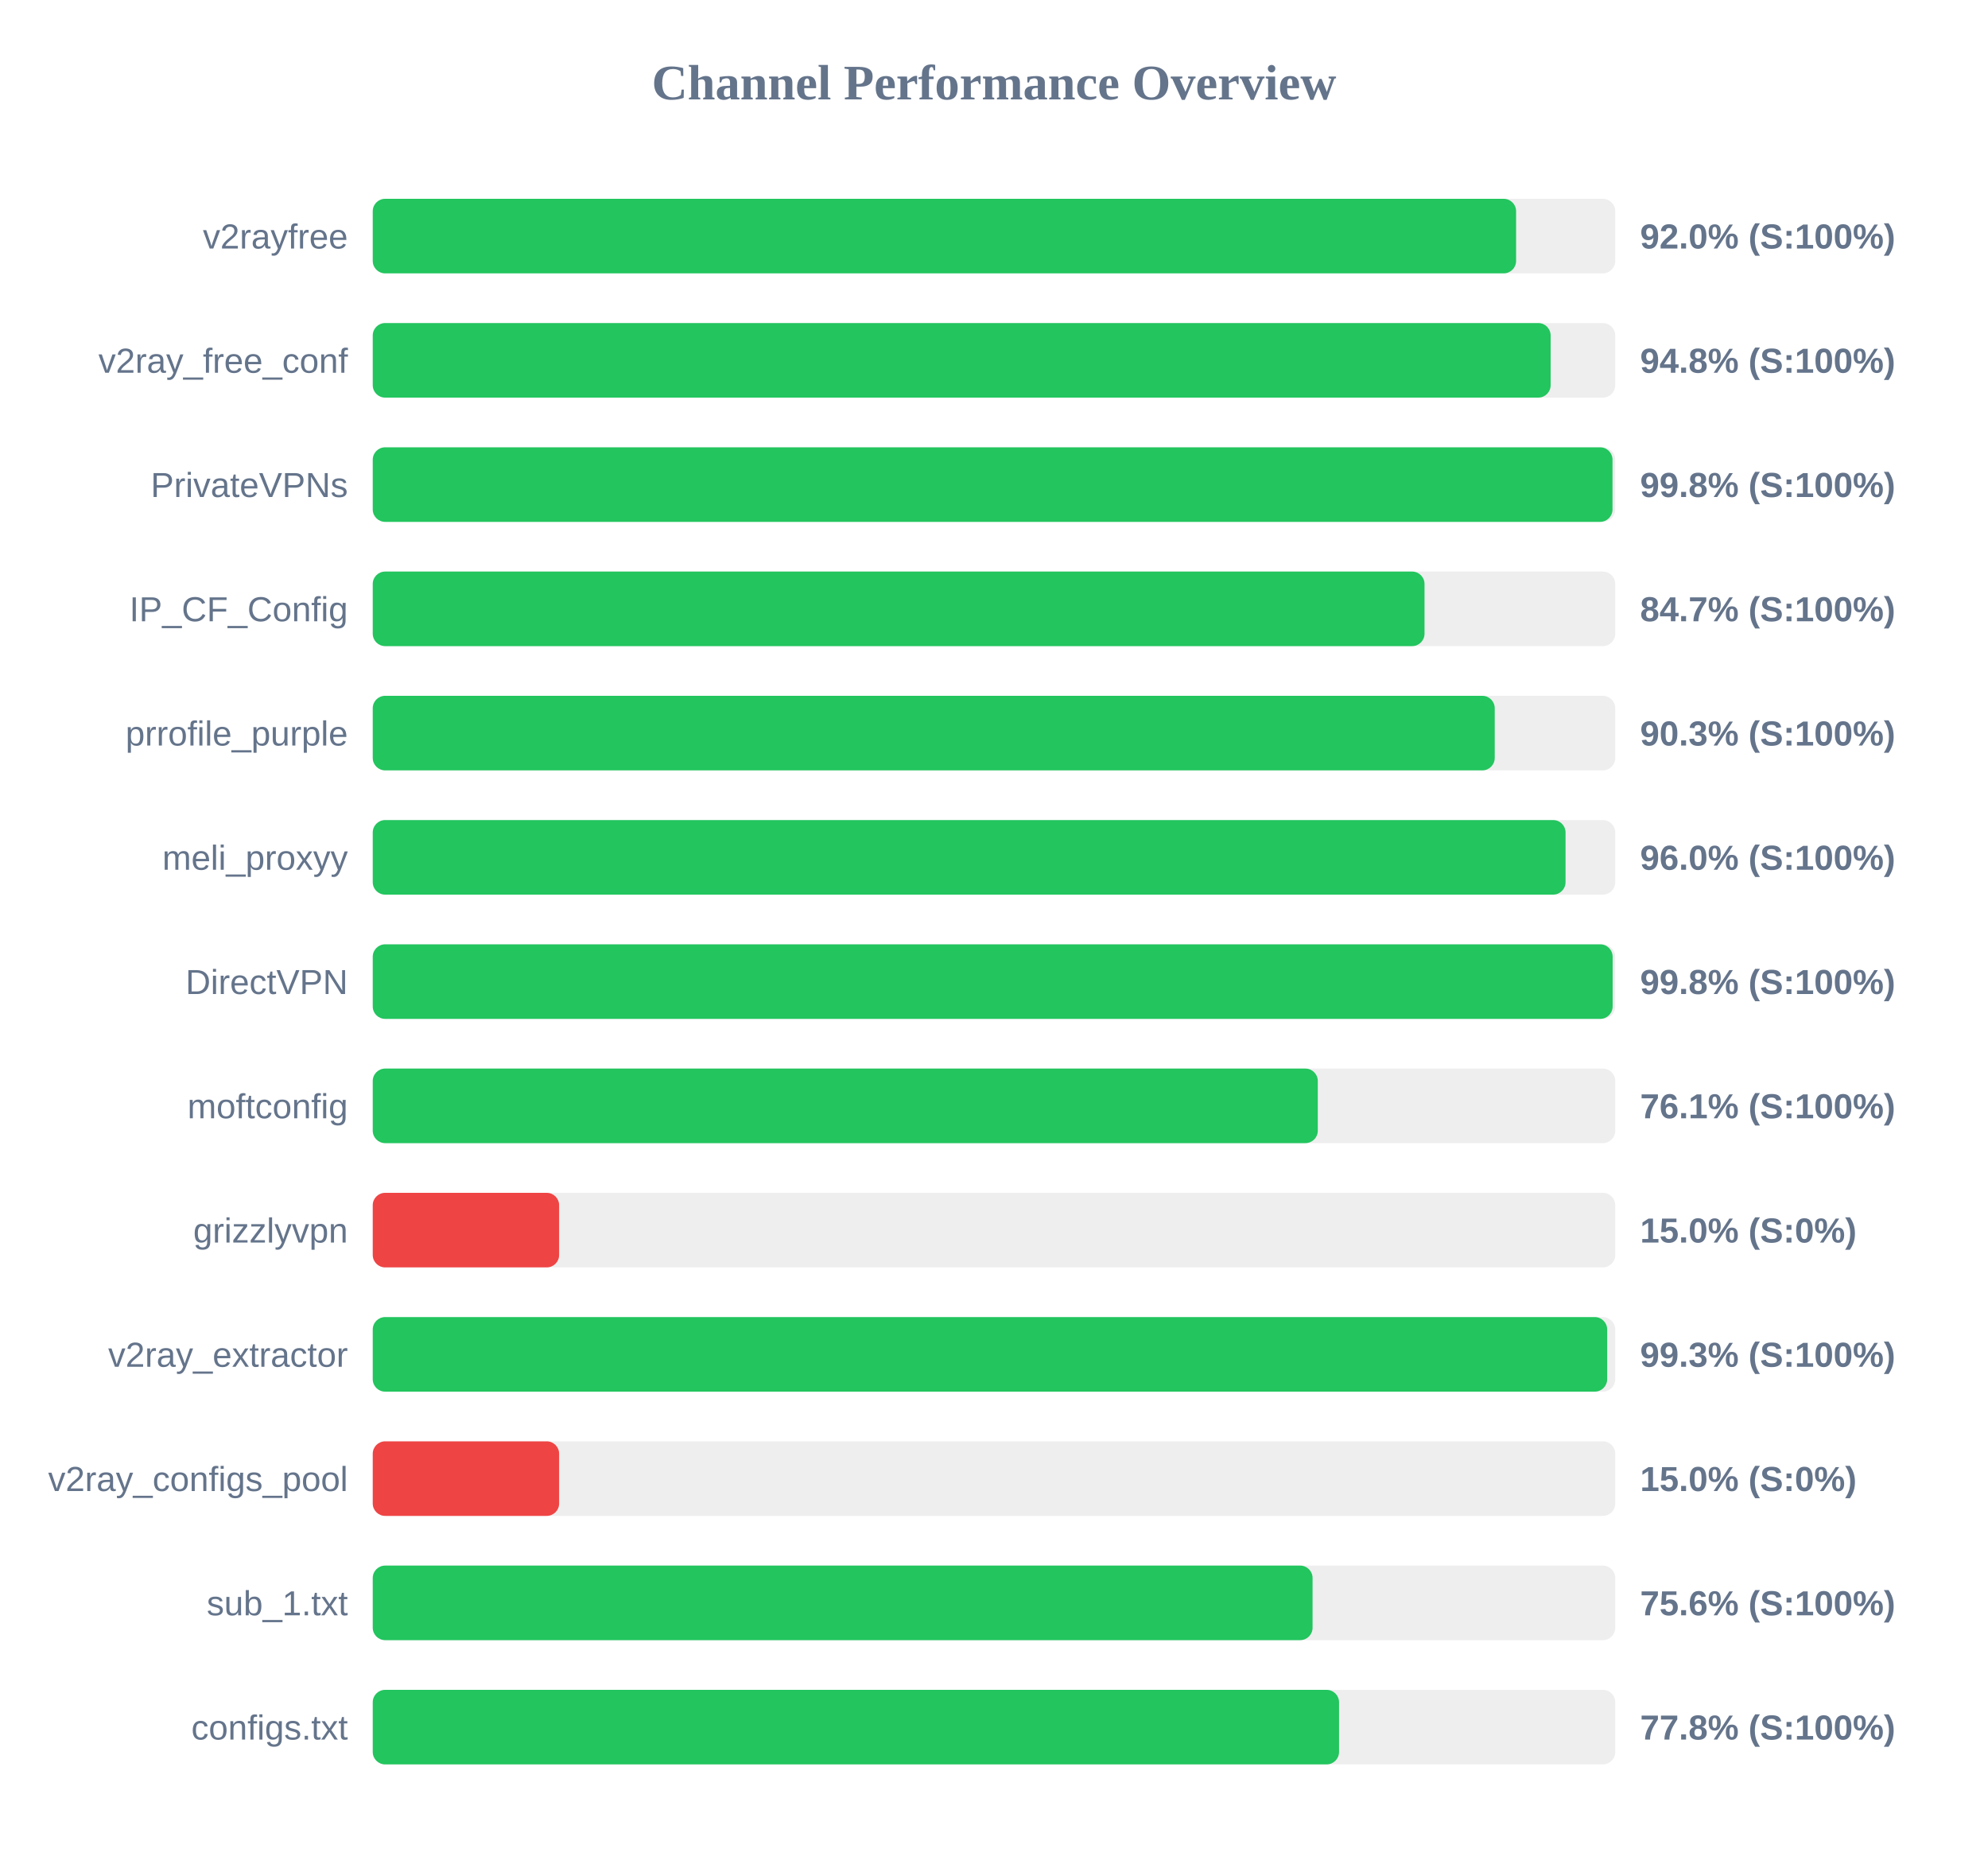
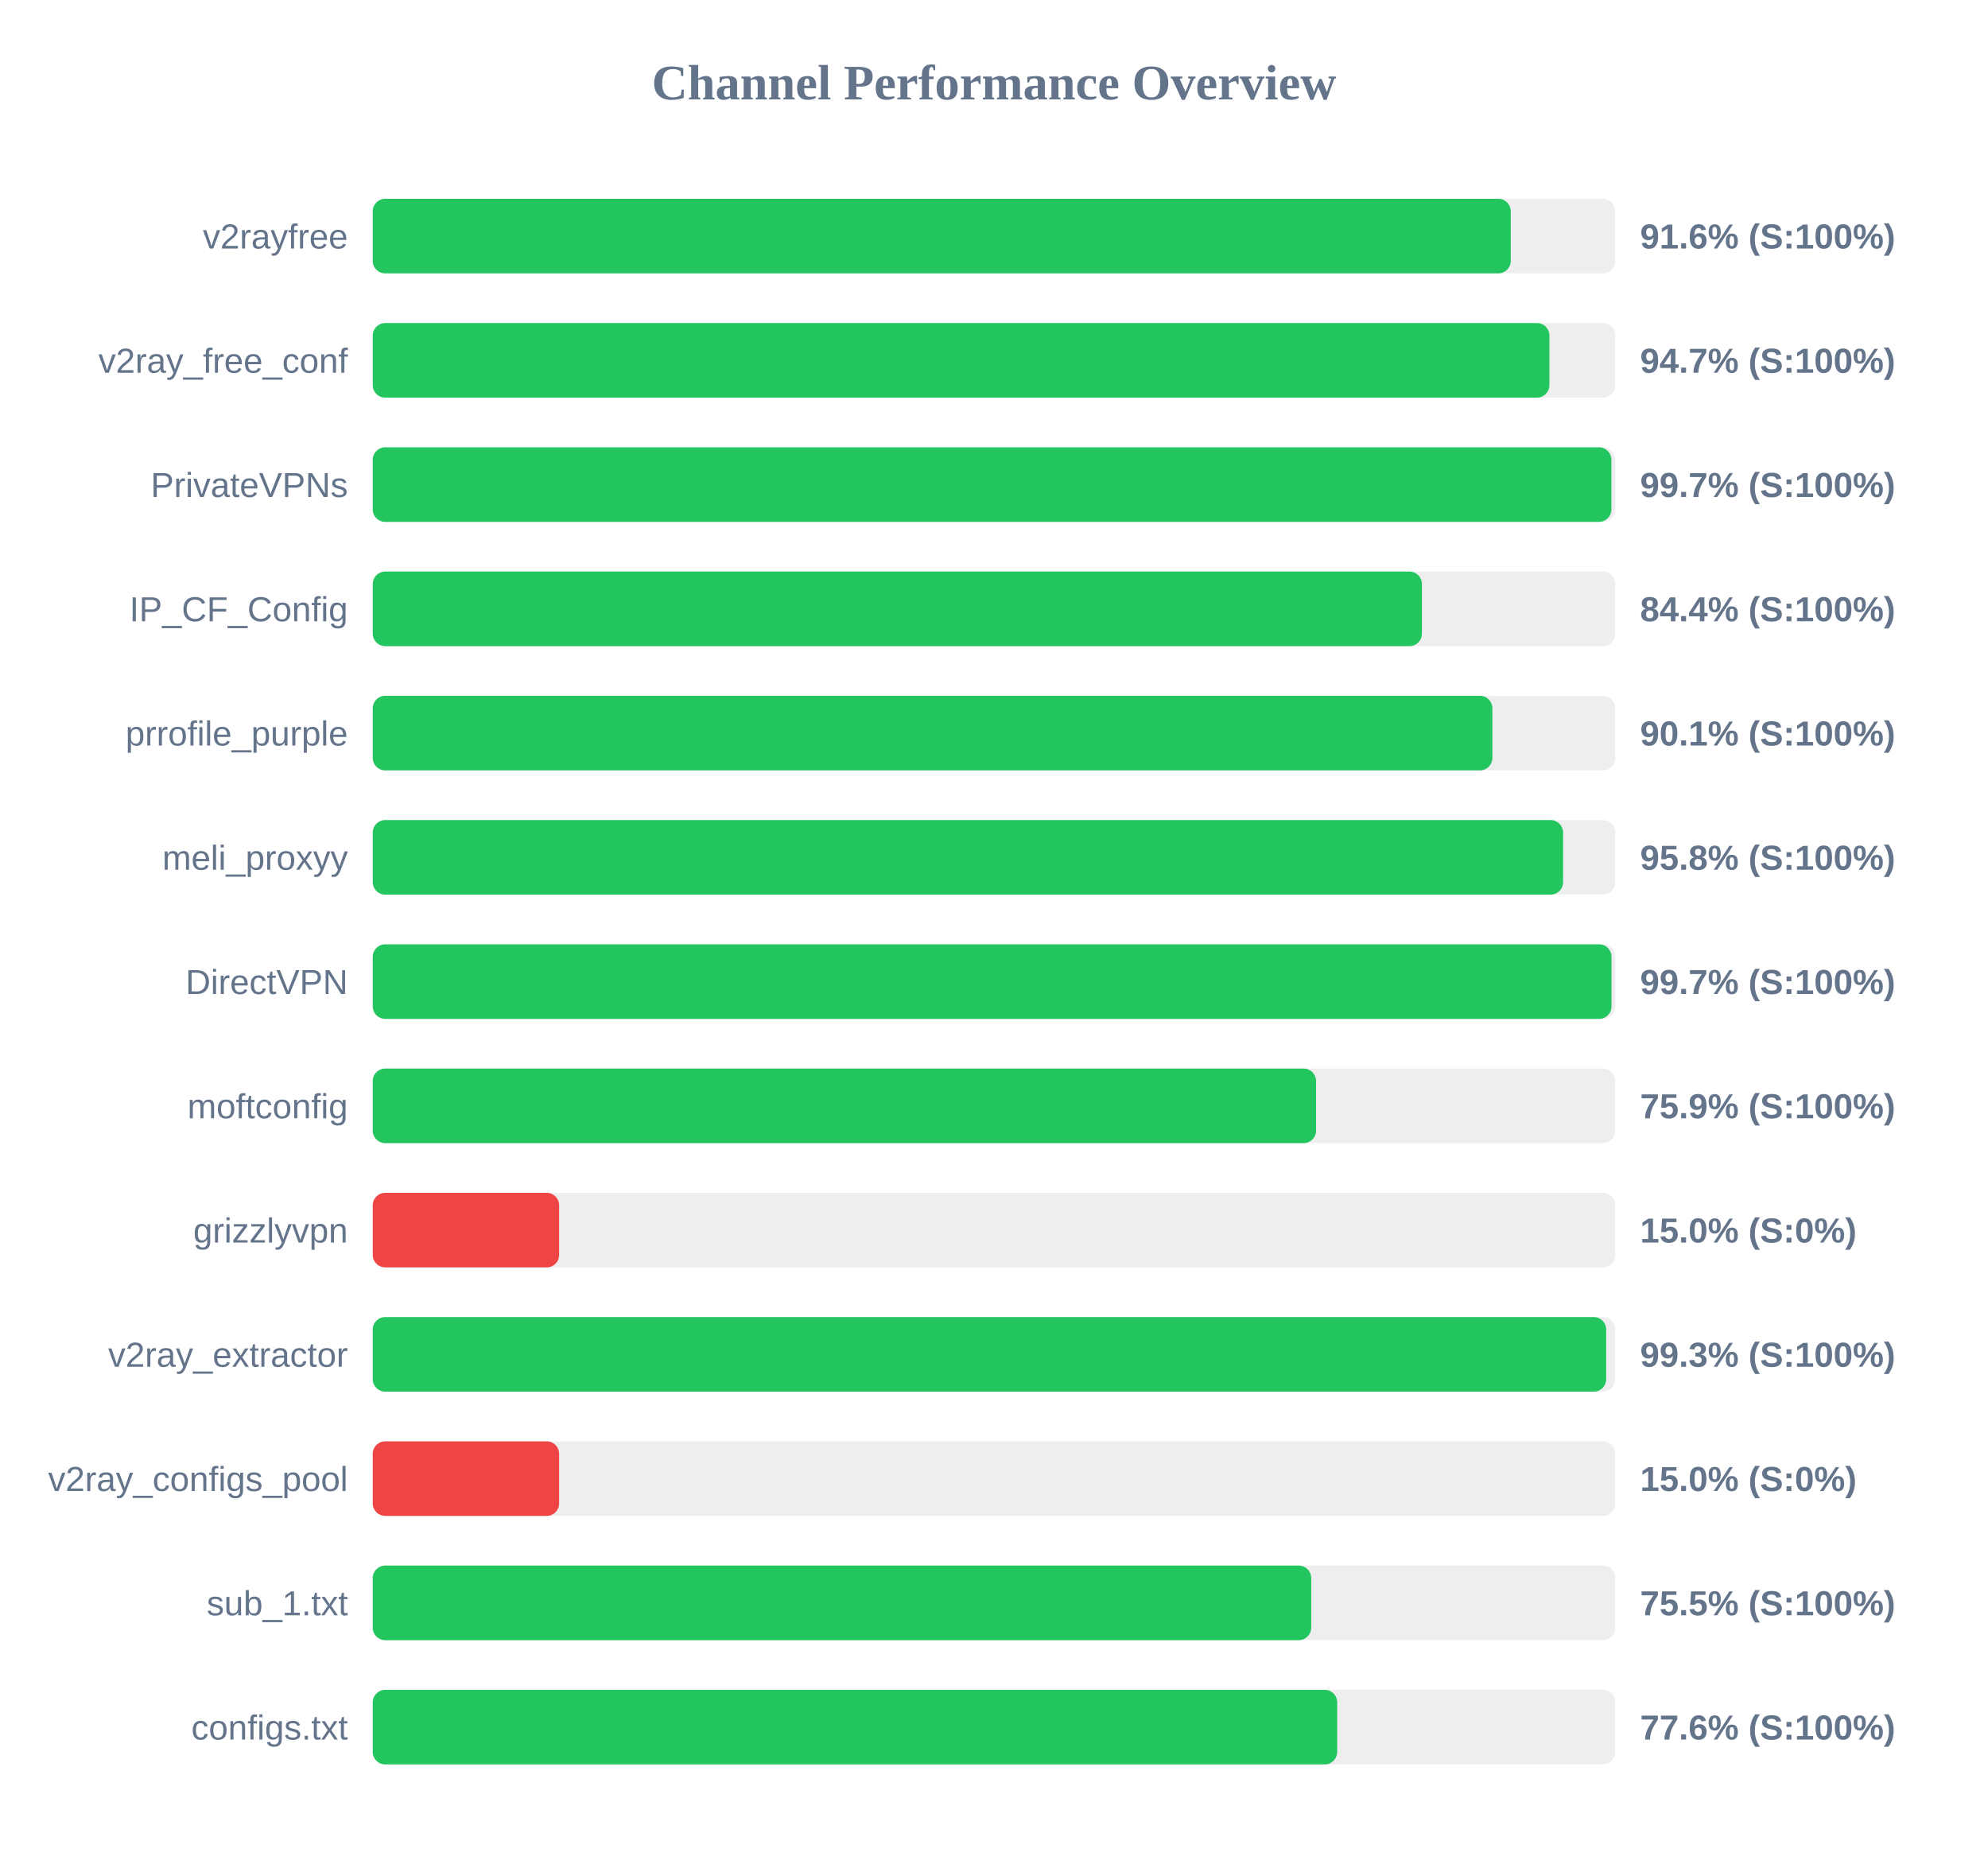
<svg xmlns="http://www.w3.org/2000/svg" width="800" height="750" version="1.1">
  <style>
        .row { font: 14px Arial; fill: #64748b; }
        .score { font: bold 14px Arial; fill: #64748b; }
    </style>
  <text x="400" y="40" text-anchor="middle" font-size="20px" font-weight="bold" fill="#64748b">Channel Performance Overview</text>
  <rect x="150" y="80" width="500" height="30" fill="#eee" rx="5" />
-   <rect x="150" y="80" width="460.1" height="30" fill="#22c55e" rx="5" />
+   <rect x="150" y="80" width="457.95" height="30" fill="#22c55e" rx="5" />
  <text x="140" y="100" text-anchor="end" class="row">v2rayfree</text>
-   <text x="660" y="100" text-anchor="start" class="score">92.0% (S:100%)</text>
+   <text x="660" y="100" text-anchor="start" class="score">91.6% (S:100%)</text>
  <rect x="150" y="130" width="500" height="30" fill="#eee" rx="5" />
-   <rect x="150" y="130" width="474.0" height="30" fill="#22c55e" rx="5" />
+   <rect x="150" y="130" width="473.5" height="30" fill="#22c55e" rx="5" />
  <text x="140" y="150" text-anchor="end" class="row">v2ray_free_conf</text>
-   <text x="660" y="150" text-anchor="start" class="score">94.8% (S:100%)</text>
+   <text x="660" y="150" text-anchor="start" class="score">94.7% (S:100%)</text>
  <rect x="150" y="180" width="500" height="30" fill="#eee" rx="5" />
-   <rect x="150" y="180" width="498.9" height="30" fill="#22c55e" rx="5" />
+   <rect x="150" y="180" width="498.45" height="30" fill="#22c55e" rx="5" />
  <text x="140" y="200" text-anchor="end" class="row">PrivateVPNs</text>
-   <text x="660" y="200" text-anchor="start" class="score">99.8% (S:100%)</text>
+   <text x="660" y="200" text-anchor="start" class="score">99.7% (S:100%)</text>
  <rect x="150" y="230" width="500" height="30" fill="#eee" rx="5" />
-   <rect x="150" y="230" width="423.25" height="30" fill="#22c55e" rx="5" />
+   <rect x="150" y="230" width="422.2" height="30" fill="#22c55e" rx="5" />
  <text x="140" y="250" text-anchor="end" class="row">IP_CF_Config</text>
-   <text x="660" y="250" text-anchor="start" class="score">84.7% (S:100%)</text>
+   <text x="660" y="250" text-anchor="start" class="score">84.4% (S:100%)</text>
  <rect x="150" y="280" width="500" height="30" fill="#eee" rx="5" />
-   <rect x="150" y="280" width="451.5" height="30" fill="#22c55e" rx="5" />
+   <rect x="150" y="280" width="450.55" height="30" fill="#22c55e" rx="5" />
  <text x="140" y="300" text-anchor="end" class="row">prrofile_purple</text>
-   <text x="660" y="300" text-anchor="start" class="score">90.3% (S:100%)</text>
+   <text x="660" y="300" text-anchor="start" class="score">90.1% (S:100%)</text>
  <rect x="150" y="330" width="500" height="30" fill="#eee" rx="5" />
-   <rect x="150" y="330" width="480.0" height="30" fill="#22c55e" rx="5" />
+   <rect x="150" y="330" width="479.0" height="30" fill="#22c55e" rx="5" />
  <text x="140" y="350" text-anchor="end" class="row">meli_proxyy</text>
-   <text x="660" y="350" text-anchor="start" class="score">96.0% (S:100%)</text>
+   <text x="660" y="350" text-anchor="start" class="score">95.8% (S:100%)</text>
  <rect x="150" y="380" width="500" height="30" fill="#eee" rx="5" />
-   <rect x="150" y="380" width="498.95" height="30" fill="#22c55e" rx="5" />
+   <rect x="150" y="380" width="498.5" height="30" fill="#22c55e" rx="5" />
  <text x="140" y="400" text-anchor="end" class="row">DirectVPN</text>
-   <text x="660" y="400" text-anchor="start" class="score">99.8% (S:100%)</text>
+   <text x="660" y="400" text-anchor="start" class="score">99.7% (S:100%)</text>
  <rect x="150" y="430" width="500" height="30" fill="#eee" rx="5" />
-   <rect x="150" y="430" width="380.3" height="30" fill="#22c55e" rx="5" />
+   <rect x="150" y="430" width="379.6" height="30" fill="#22c55e" rx="5" />
  <text x="140" y="450" text-anchor="end" class="row">moftconfig</text>
-   <text x="660" y="450" text-anchor="start" class="score">76.1% (S:100%)</text>
+   <text x="660" y="450" text-anchor="start" class="score">75.9% (S:100%)</text>
  <rect x="150" y="480" width="500" height="30" fill="#eee" rx="5" />
  <rect x="150" y="480" width="75.0" height="30" fill="#ef4444" rx="5" />
  <text x="140" y="500" text-anchor="end" class="row">grizzlyvpn</text>
  <text x="660" y="500" text-anchor="start" class="score">15.0% (S:0%)</text>
  <rect x="150" y="530" width="500" height="30" fill="#eee" rx="5" />
-   <rect x="150" y="530" width="496.75" height="30" fill="#22c55e" rx="5" />
+   <rect x="150" y="530" width="496.35" height="30" fill="#22c55e" rx="5" />
  <text x="140" y="550" text-anchor="end" class="row">v2ray_extractor</text>
  <text x="660" y="550" text-anchor="start" class="score">99.3% (S:100%)</text>
  <rect x="150" y="580" width="500" height="30" fill="#eee" rx="5" />
  <rect x="150" y="580" width="75.0" height="30" fill="#ef4444" rx="5" />
  <text x="140" y="600" text-anchor="end" class="row">v2ray_configs_pool</text>
  <text x="660" y="600" text-anchor="start" class="score">15.0% (S:0%)</text>
  <rect x="150" y="630" width="500" height="30" fill="#eee" rx="5" />
-   <rect x="150" y="630" width="378.2" height="30" fill="#22c55e" rx="5" />
+   <rect x="150" y="630" width="377.65" height="30" fill="#22c55e" rx="5" />
  <text x="140" y="650" text-anchor="end" class="row">sub_1.txt</text>
-   <text x="660" y="650" text-anchor="start" class="score">75.6% (S:100%)</text>
+   <text x="660" y="650" text-anchor="start" class="score">75.5% (S:100%)</text>
  <rect x="150" y="680" width="500" height="30" fill="#eee" rx="5" />
-   <rect x="150" y="680" width="388.85" height="30" fill="#22c55e" rx="5" />
+   <rect x="150" y="680" width="388.1" height="30" fill="#22c55e" rx="5" />
  <text x="140" y="700" text-anchor="end" class="row">configs.txt</text>
-   <text x="660" y="700" text-anchor="start" class="score">77.8% (S:100%)</text>
+   <text x="660" y="700" text-anchor="start" class="score">77.6% (S:100%)</text>
</svg>
